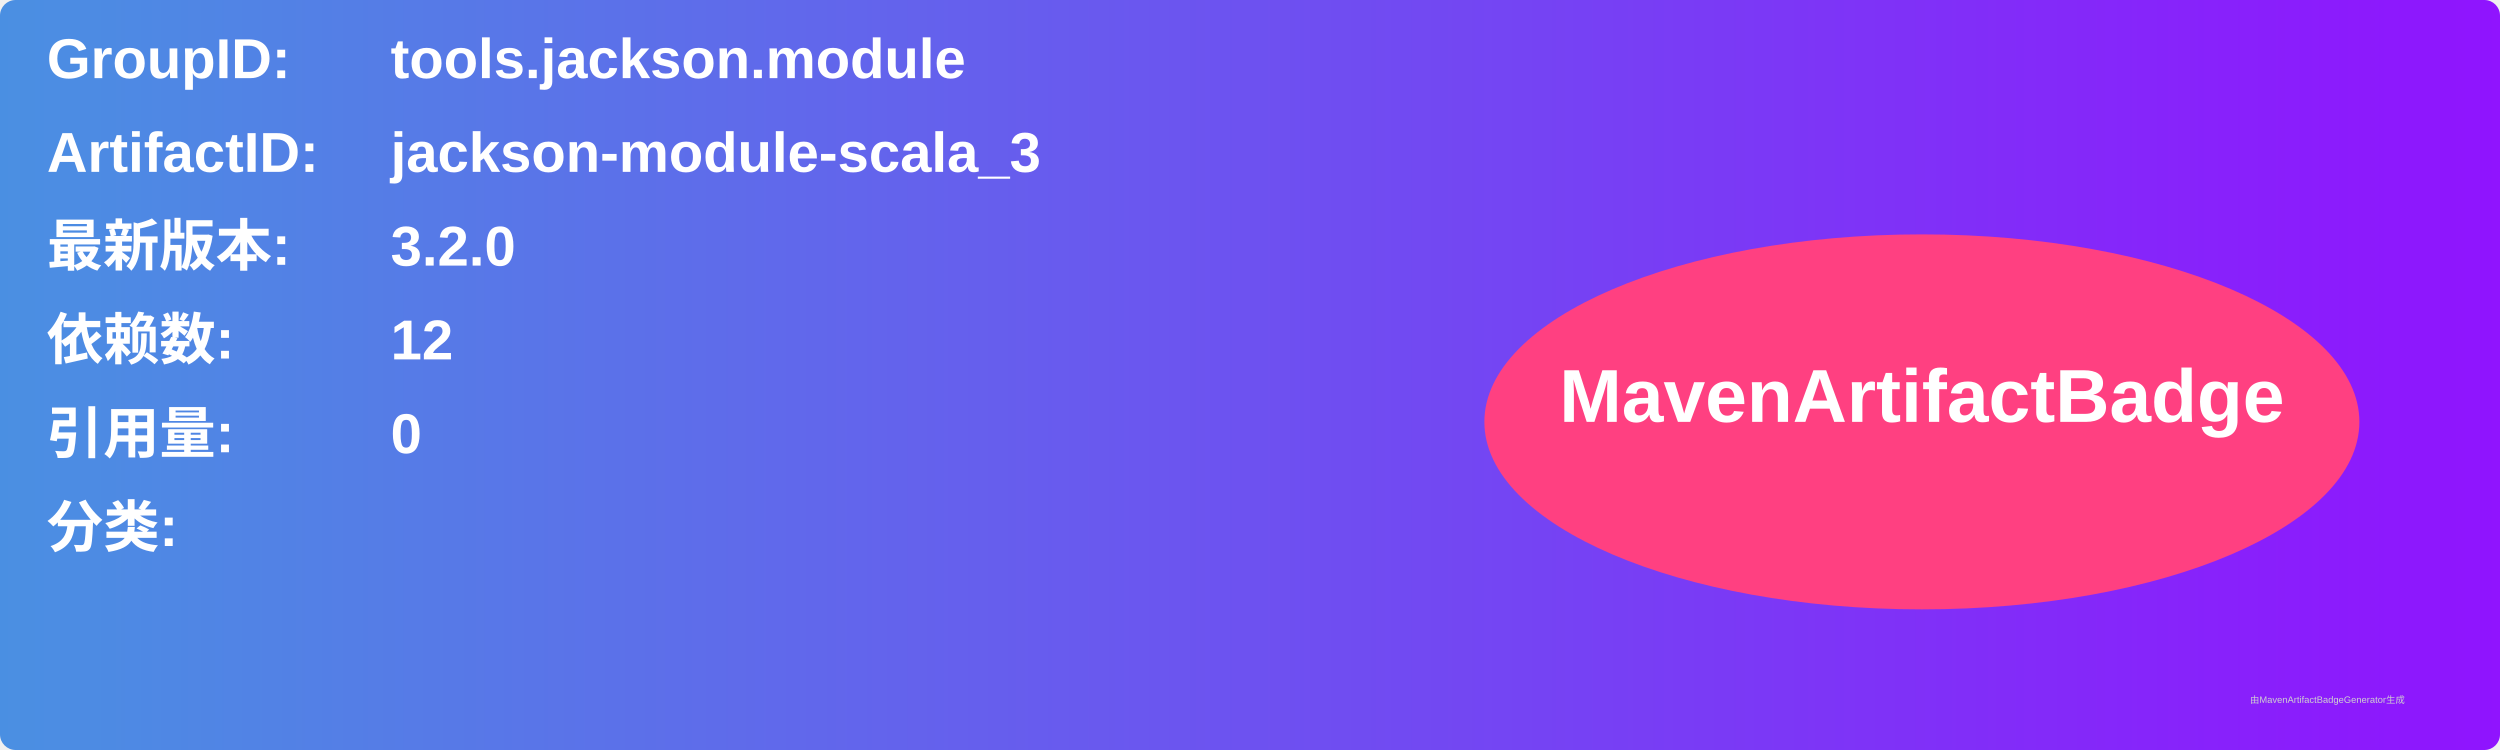
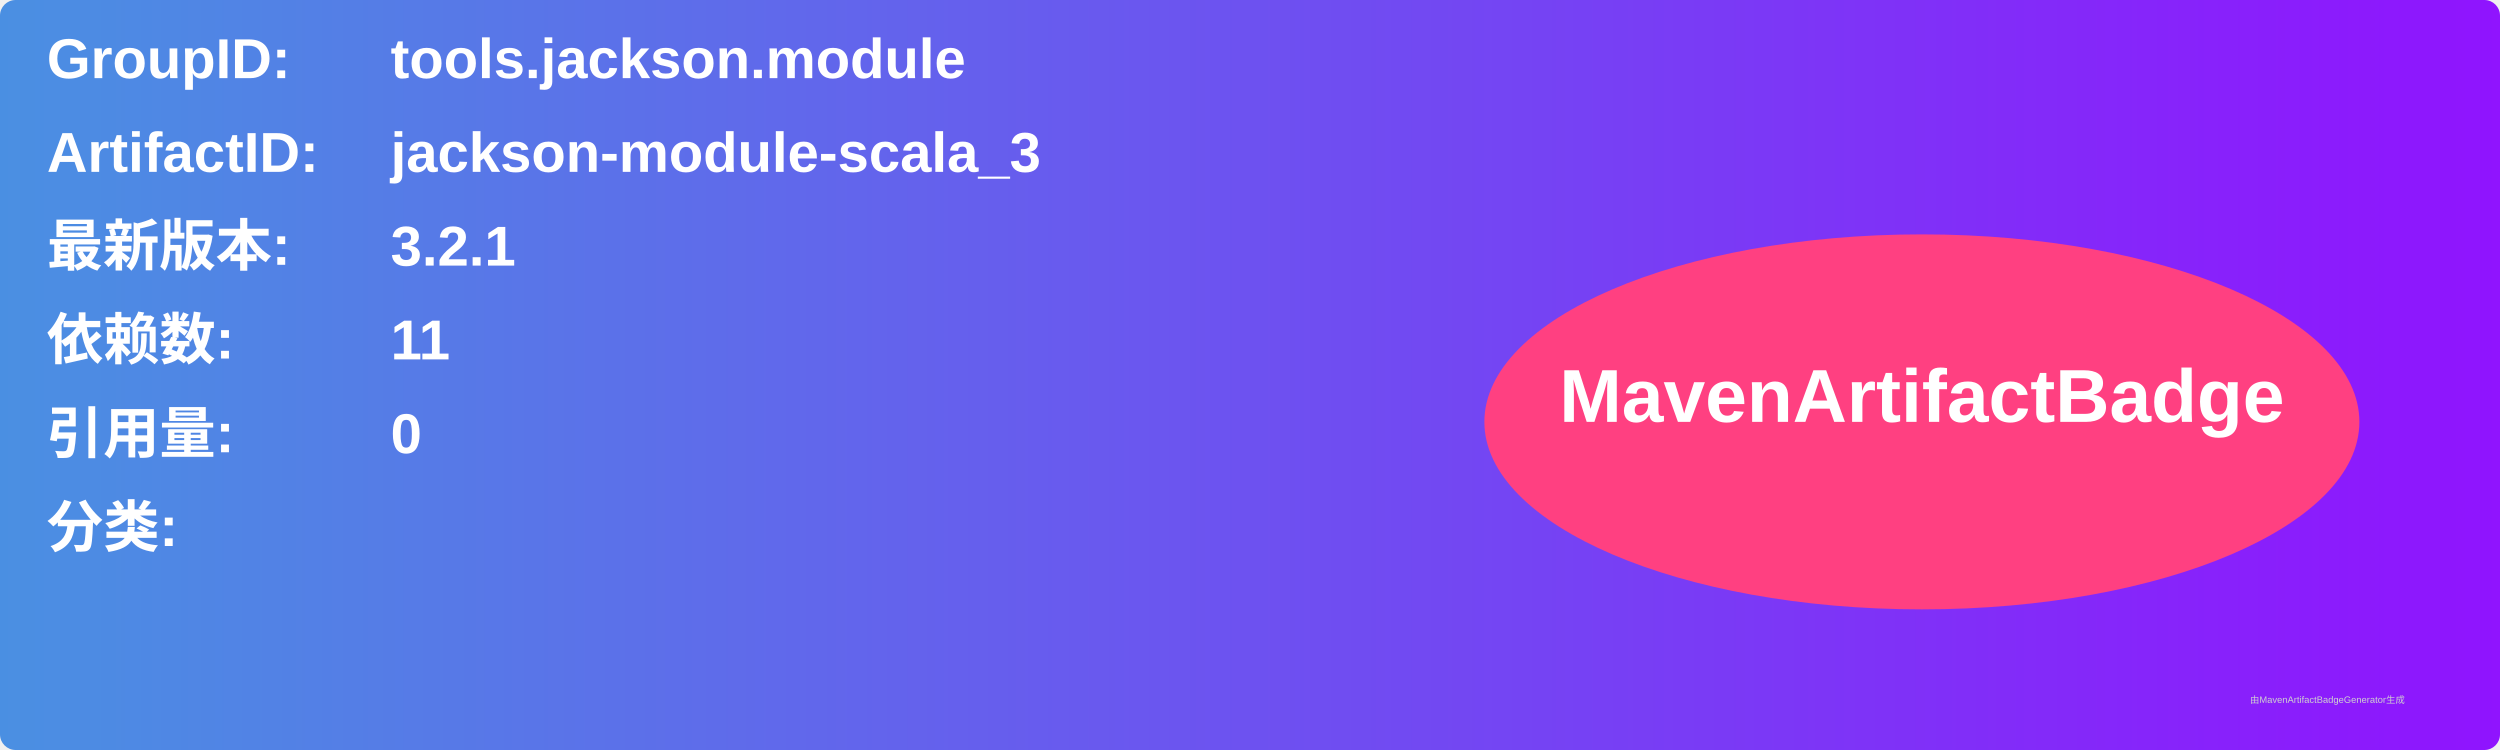
<svg xmlns="http://www.w3.org/2000/svg" width="800" height="240" viewBox="0 0 800 240">
  <linearGradient id="grad" x1="0%" y1="0%" x2="100%" y2="0%">
    <stop offset="0%" stop-color="#4a90e2" />
    <stop offset="100%" stop-color="#9013fe" />
  </linearGradient>
  <rect width="100%" height="100%" rx="5" ry="5" fill="url(#grad)" />
  <g transform="translate(15, 15)">
    <text x="0" y="10" font-family="Arial" font-size="18" fill="white" font-weight="bold" width="260">GroupID:</text>
    <text x="110" y="10" font-family="Arial" font-size="18" fill="white" font-weight="bold" width="460">tools.jackson.module</text>
    <text x="0" y="40" font-family="Arial" font-size="18" fill="white" font-weight="bold" width="260">ArtifactID:</text>
    <text x="110" y="40" font-family="Arial" font-size="18" fill="white" font-weight="bold" width="460">jackson-module-scala_3</text>
    <text x="0" y="70" font-family="Arial" font-size="18" fill="white" font-weight="bold">最新版本:</text>
    <text x="110" y="70" font-family="Arial" font-size="18" fill="white" font-weight="bold">
-       <tspan font-weight="bold">3.2.0</tspan>
+       <tspan font-weight="bold">3.2.1</tspan>
    </text>
    <text x="0" y="100" font-family="Arial" font-size="18" fill="white" font-weight="bold">依赖数: </text>
    <text x="110" y="100" font-family="Arial" font-size="18" fill="white">
-       <tspan font-weight="bold">12</tspan>
+       <tspan font-weight="bold">11</tspan>
    </text>
    <text x="0" y="130" font-family="Arial" font-size="18" fill="white" font-weight="bold">引用量: </text>
    <text x="110" y="130" font-family="Arial" font-size="18" fill="white">
      <tspan font-weight="bold">0</tspan>
    </text>
    <text x="0" y="160" font-family="Arial" font-size="18" fill="white" font-weight="bold">分类:</text>
    <text x="10" y="190" font-family="Arial" font-size="10" fill="white">
      <tspan font-weight="bold" />
    </text>
    <ellipse cx="600" cy="120" rx="140" ry="60" fill="#ff4081" />
    <text x="600" y="120" text-anchor="middle" font-family="Arial" font-size="24" fill="white" font-weight="bold">MavenArtifactBadge</text>
  </g>
  <text x="720" y="225" font-family="Arial" font-size="3" fill="#d0d0d0">由MavenArtifactBadgeGenerator生成</text>
</svg>
